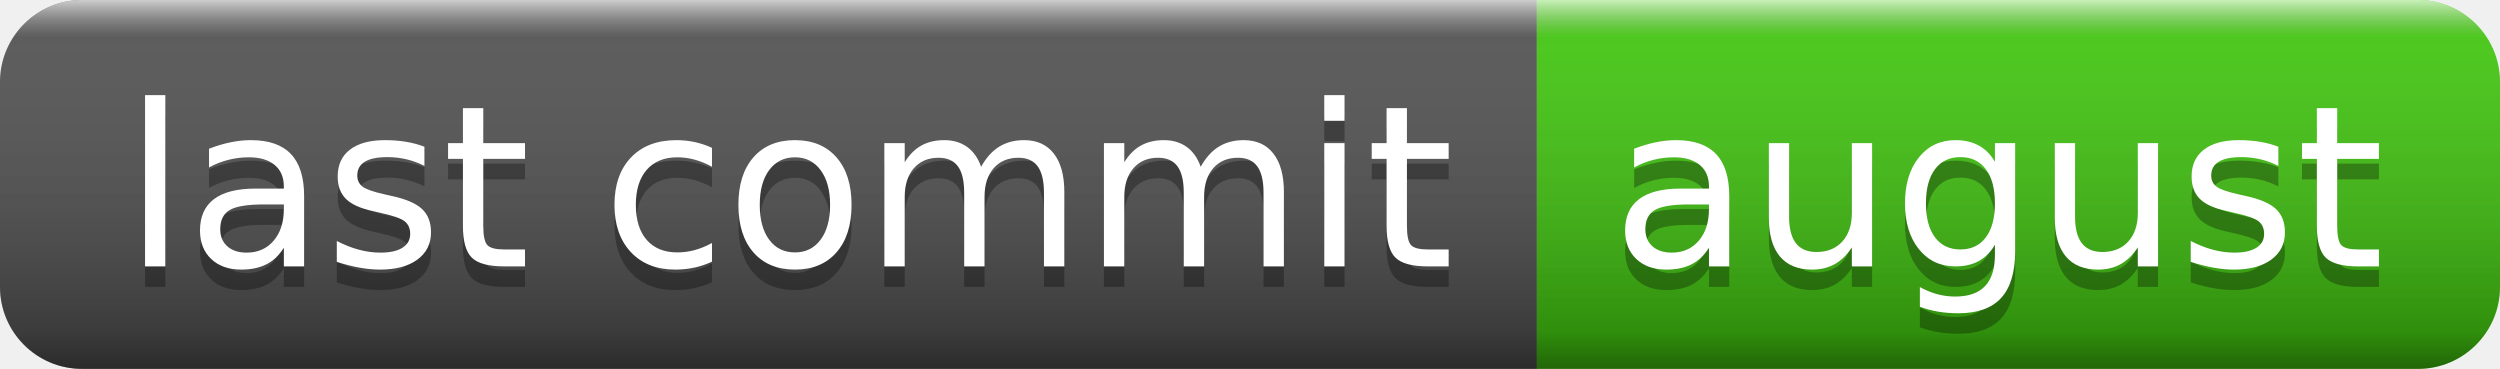
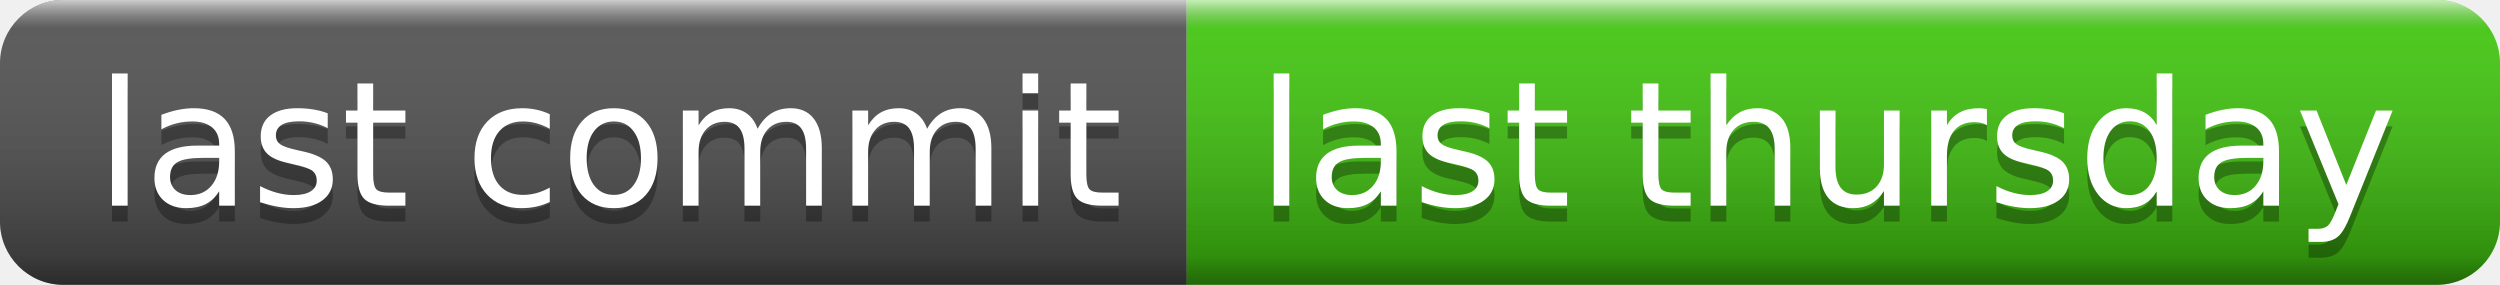
- <svg xmlns="http://www.w3.org/2000/svg" width="122" height="18" role="img" aria-label="last commit: august">
+ <svg xmlns="http://www.w3.org/2000/svg" width="158" height="18" role="img" aria-label="last commit: last thursday">
  <linearGradient id="s" x2="0" y2="100%">
    <stop offset="0" stop-color="#fff" stop-opacity=".7" />
    <stop offset=".1" stop-color="#aaa" stop-opacity=".1" />
    <stop offset=".9" stop-color="#000" stop-opacity=".3" />
    <stop offset="1" stop-color="#000" stop-opacity=".5" />
  </linearGradient>
  <clipPath id="r">
-     <rect width="122" height="18" rx="4" fill="#fff" />
+     <rect width="158" height="18" rx="4" fill="#fff" />
  </clipPath>
  <g clip-path="url(#r)">
    <rect width="75" height="18" fill="#555" />
-     <rect x="75" width="47" height="18" fill="#4c1" />
-     <rect width="122" height="18" fill="url(#s)" />
+     <rect x="75" width="83" height="18" fill="#4c1" />
+     <rect width="158" height="18" fill="url(#s)" />
  </g>
  <g fill="#fff" text-anchor="middle" font-family="Verdana,Geneva,DejaVu Sans,sans-serif" text-rendering="geometricPrecision" font-size="110">
    <text aria-hidden="true" x="385" y="140" fill="#010101" fill-opacity=".3" transform="scale(.1)" textLength="650">last commit</text>
    <text x="385" y="130" transform="scale(.1)" fill="#fff" textLength="650">last commit</text>
-     <text aria-hidden="true" x="975" y="140" fill="#010101" fill-opacity=".3" transform="scale(.1)" textLength="370">august</text>
-     <text x="975" y="130" transform="scale(.1)" fill="#fff" textLength="370">august</text>
+     <text aria-hidden="true" x="1155" y="140" fill="#010101" fill-opacity=".3" transform="scale(.1)" textLength="730">last thursday</text>
+     <text x="1155" y="130" transform="scale(.1)" fill="#fff" textLength="730">last thursday</text>
  </g>
</svg>
